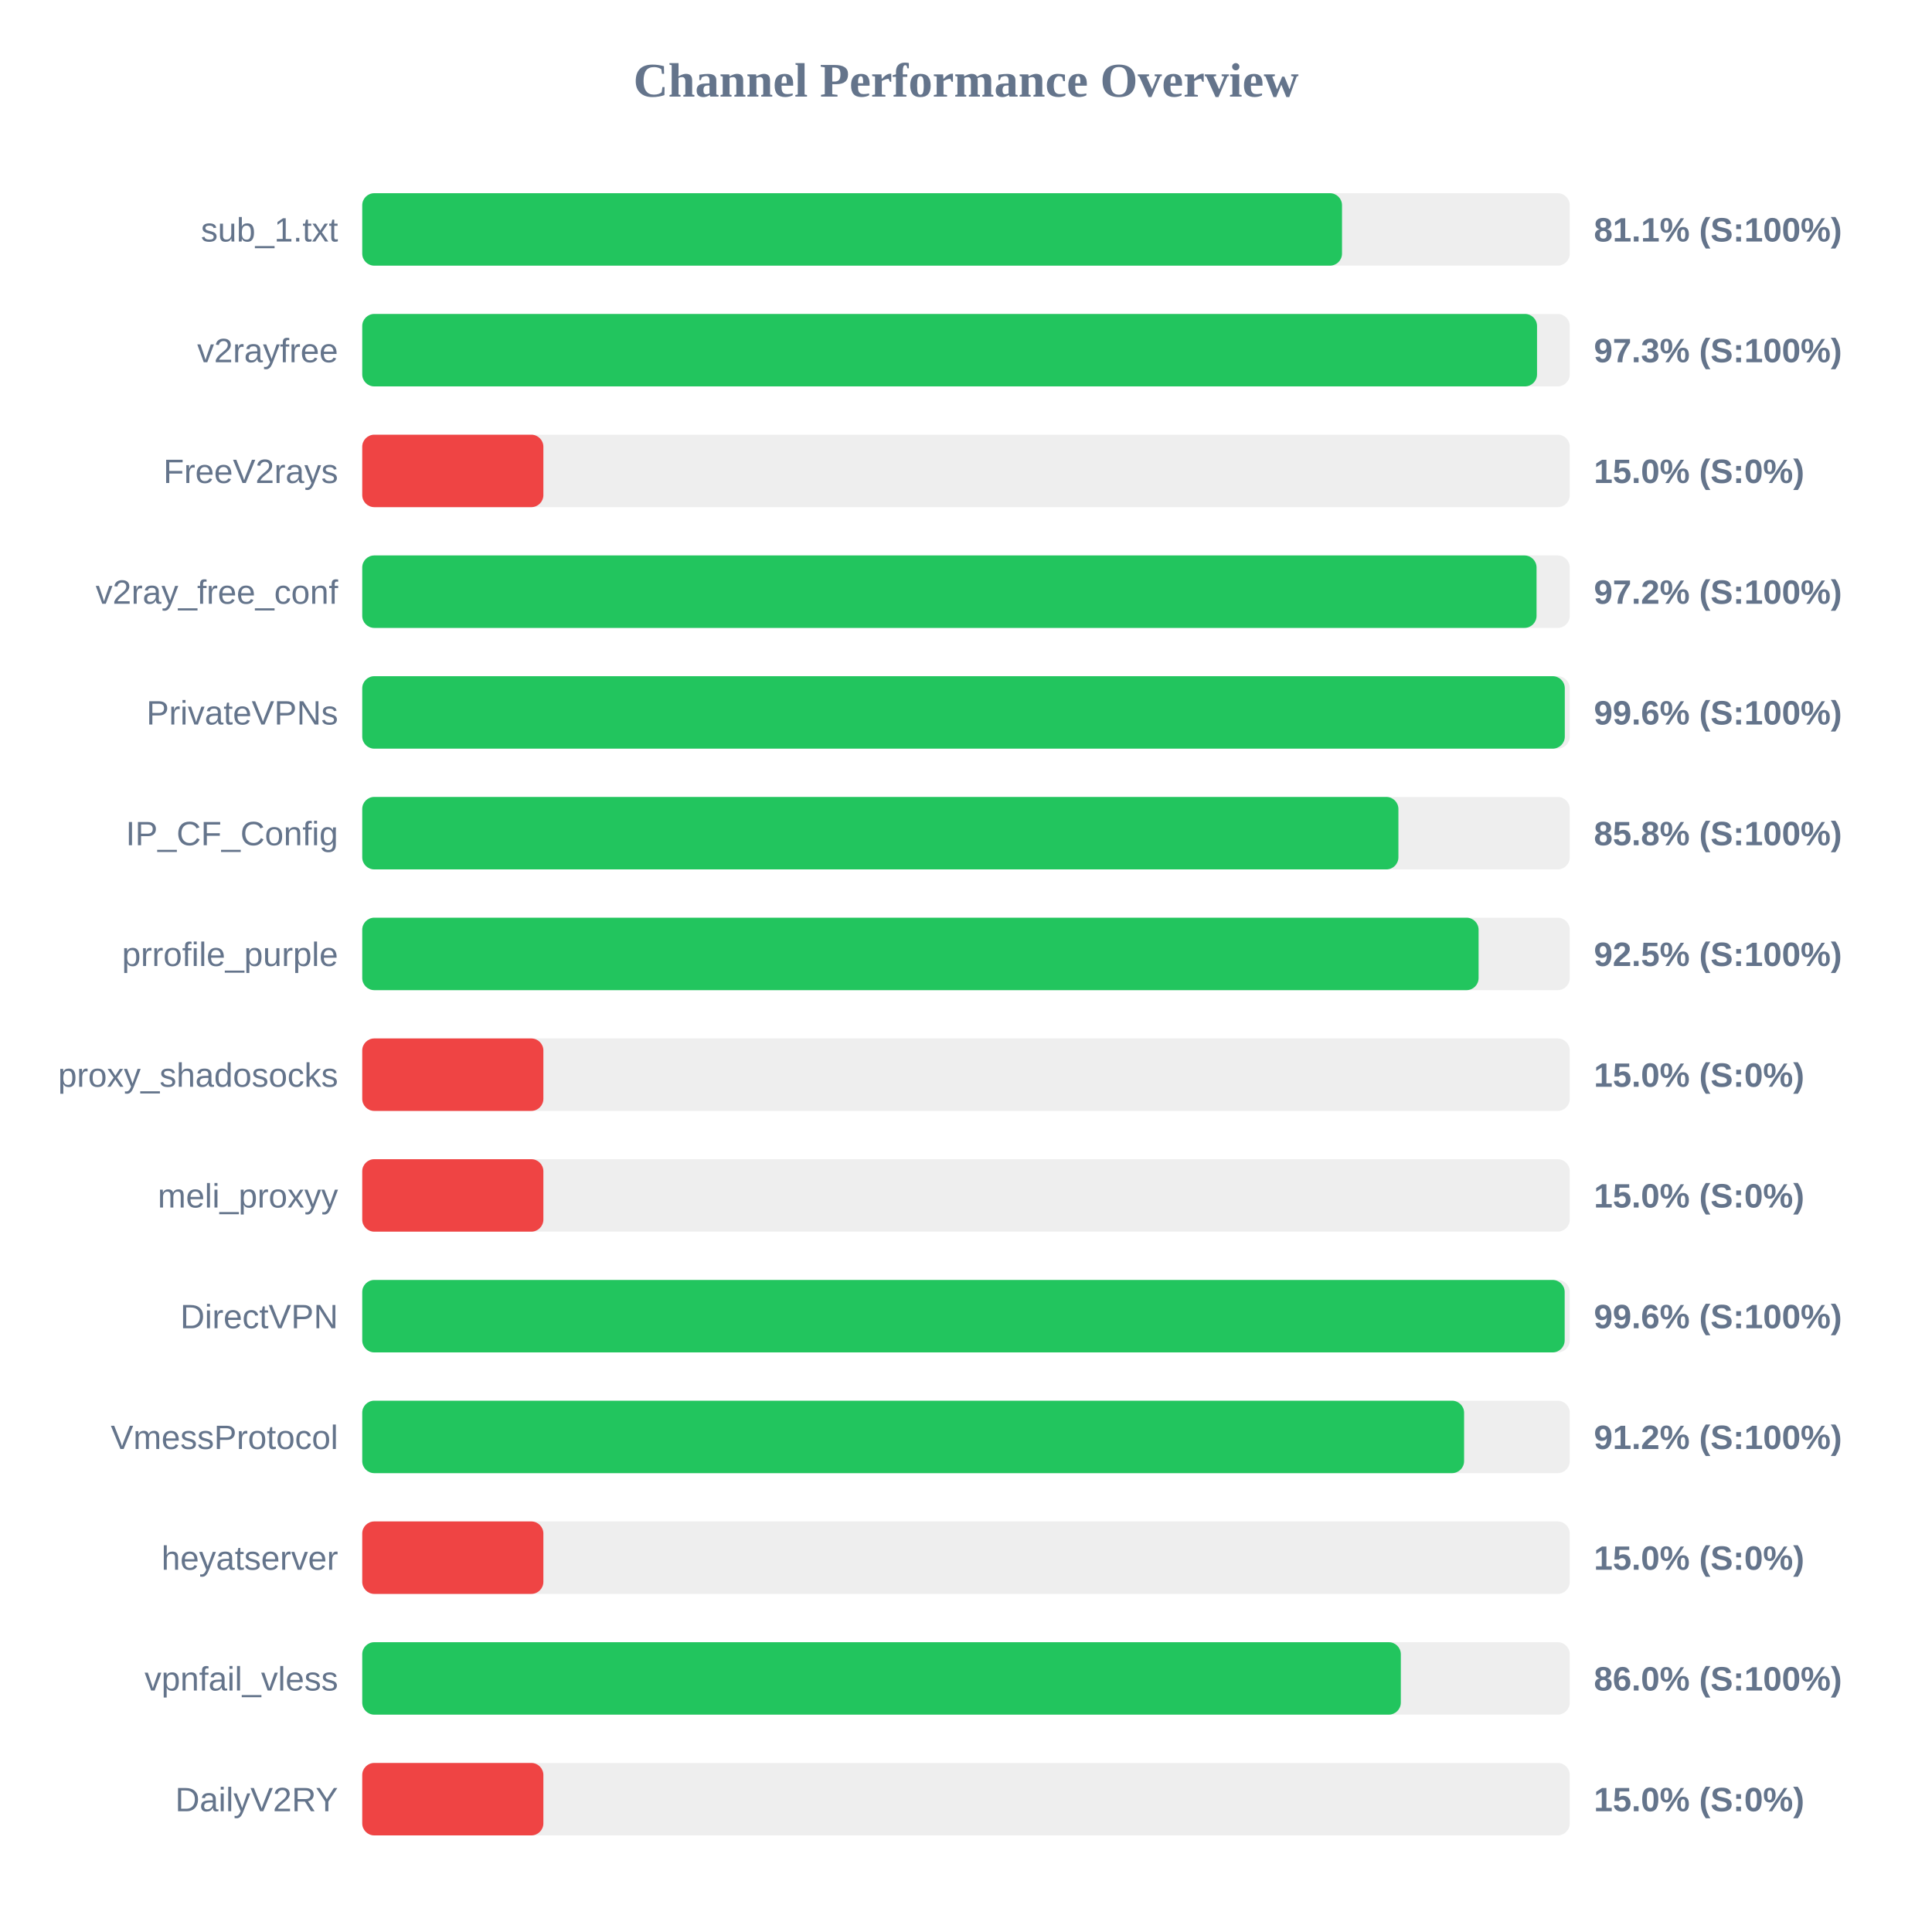
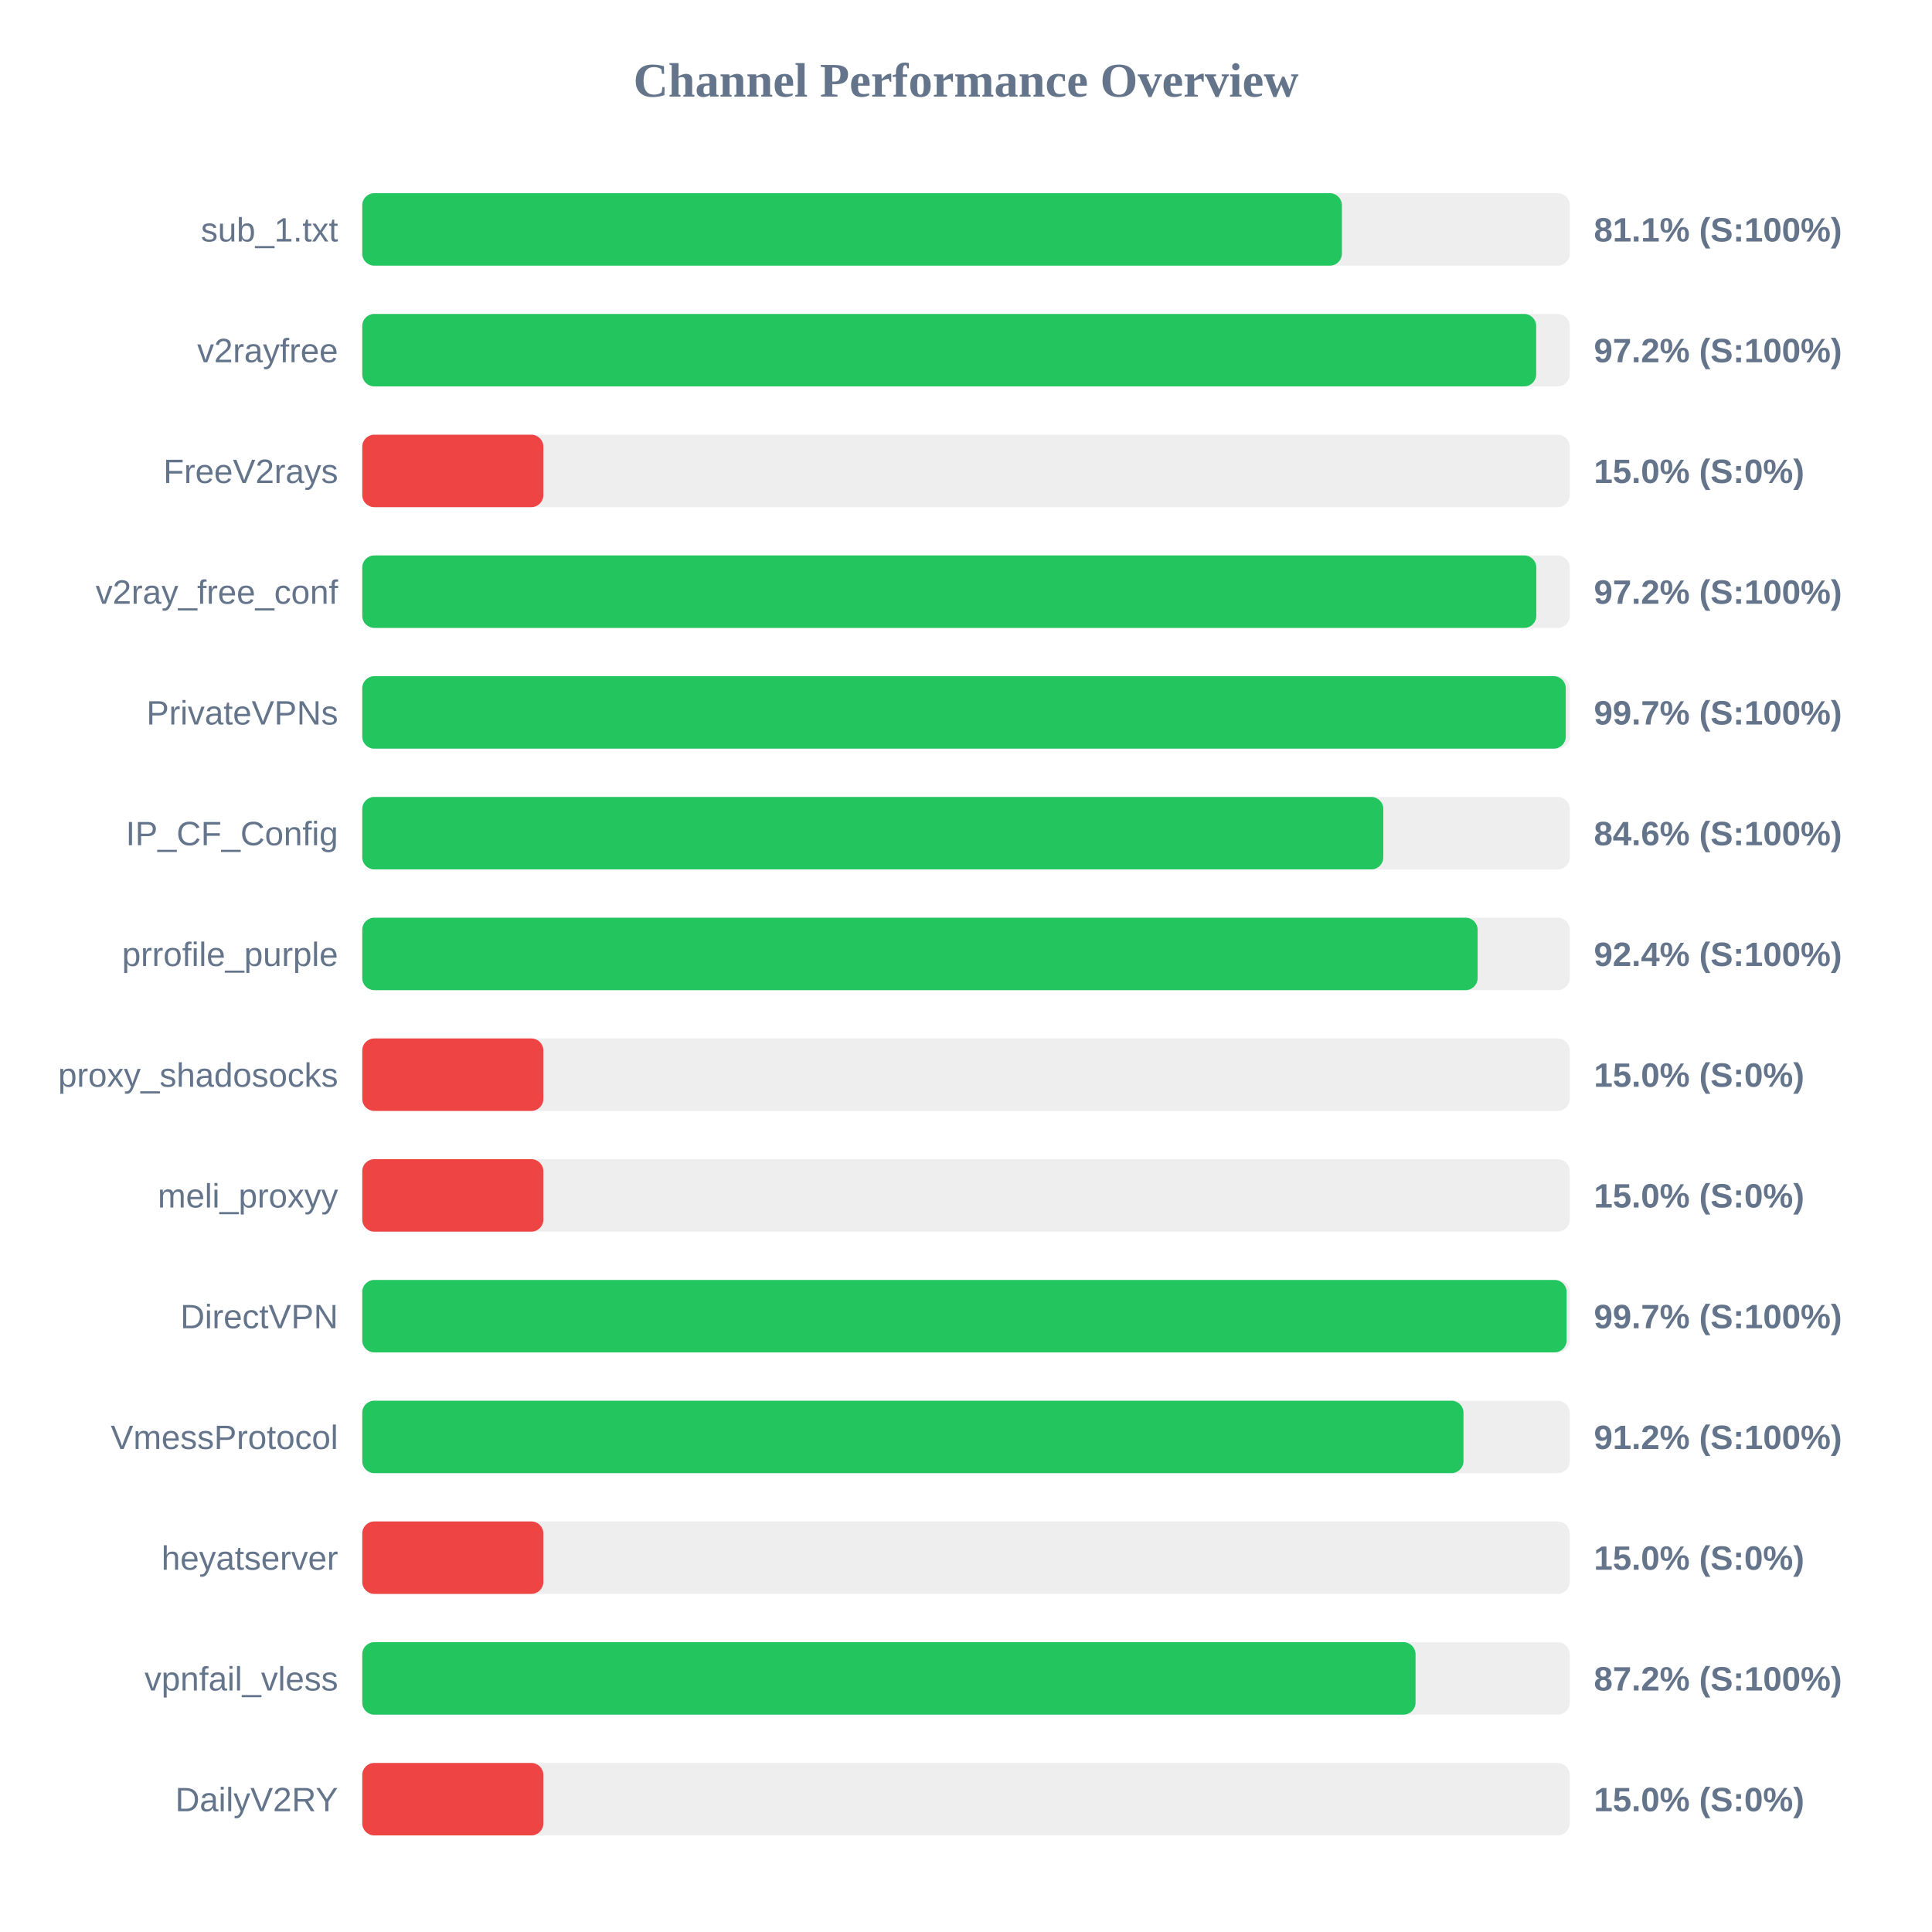
<svg xmlns="http://www.w3.org/2000/svg" width="800" height="800" version="1.1">
  <style>
        .row { font: 14px Arial; fill: #64748b; }
        .score { font: bold 14px Arial; fill: #64748b; }
    </style>
  <text x="400" y="40" text-anchor="middle" font-size="20px" font-weight="bold" fill="#64748b">Channel Performance Overview</text>
  <rect x="150" y="80" width="500" height="30" fill="#eee" rx="5" />
-   <rect x="150" y="80" width="405.7" height="30" fill="#22c55e" rx="5" />
+   <rect x="150" y="80" width="405.65" height="30" fill="#22c55e" rx="5" />
  <text x="140" y="100" text-anchor="end" class="row">sub_1.txt</text>
  <text x="660" y="100" text-anchor="start" class="score">81.1% (S:100%)</text>
  <rect x="150" y="130" width="500" height="30" fill="#eee" rx="5" />
-   <rect x="150" y="130" width="486.45" height="30" fill="#22c55e" rx="5" />
+   <rect x="150" y="130" width="486.1" height="30" fill="#22c55e" rx="5" />
  <text x="140" y="150" text-anchor="end" class="row">v2rayfree</text>
-   <text x="660" y="150" text-anchor="start" class="score">97.3% (S:100%)</text>
+   <text x="660" y="150" text-anchor="start" class="score">97.2% (S:100%)</text>
  <rect x="150" y="180" width="500" height="30" fill="#eee" rx="5" />
  <rect x="150" y="180" width="75.0" height="30" fill="#ef4444" rx="5" />
  <text x="140" y="200" text-anchor="end" class="row">FreeV2rays</text>
  <text x="660" y="200" text-anchor="start" class="score">15.0% (S:0%)</text>
  <rect x="150" y="230" width="500" height="30" fill="#eee" rx="5" />
-   <rect x="150" y="230" width="486.25" height="30" fill="#22c55e" rx="5" />
+   <rect x="150" y="230" width="486.15" height="30" fill="#22c55e" rx="5" />
  <text x="140" y="250" text-anchor="end" class="row">v2ray_free_conf</text>
  <text x="660" y="250" text-anchor="start" class="score">97.2% (S:100%)</text>
  <rect x="150" y="280" width="500" height="30" fill="#eee" rx="5" />
-   <rect x="150" y="280" width="497.95" height="30" fill="#22c55e" rx="5" />
+   <rect x="150" y="280" width="498.35" height="30" fill="#22c55e" rx="5" />
  <text x="140" y="300" text-anchor="end" class="row">PrivateVPNs</text>
-   <text x="660" y="300" text-anchor="start" class="score">99.6% (S:100%)</text>
+   <text x="660" y="300" text-anchor="start" class="score">99.7% (S:100%)</text>
  <rect x="150" y="330" width="500" height="30" fill="#eee" rx="5" />
-   <rect x="150" y="330" width="429.05" height="30" fill="#22c55e" rx="5" />
+   <rect x="150" y="330" width="422.8" height="30" fill="#22c55e" rx="5" />
  <text x="140" y="350" text-anchor="end" class="row">IP_CF_Config</text>
-   <text x="660" y="350" text-anchor="start" class="score">85.8% (S:100%)</text>
+   <text x="660" y="350" text-anchor="start" class="score">84.6% (S:100%)</text>
  <rect x="150" y="380" width="500" height="30" fill="#eee" rx="5" />
-   <rect x="150" y="380" width="462.25" height="30" fill="#22c55e" rx="5" />
+   <rect x="150" y="380" width="461.85" height="30" fill="#22c55e" rx="5" />
  <text x="140" y="400" text-anchor="end" class="row">prrofile_purple</text>
-   <text x="660" y="400" text-anchor="start" class="score">92.5% (S:100%)</text>
+   <text x="660" y="400" text-anchor="start" class="score">92.4% (S:100%)</text>
  <rect x="150" y="430" width="500" height="30" fill="#eee" rx="5" />
  <rect x="150" y="430" width="75.0" height="30" fill="#ef4444" rx="5" />
  <text x="140" y="450" text-anchor="end" class="row">proxy_shadosocks</text>
  <text x="660" y="450" text-anchor="start" class="score">15.0% (S:0%)</text>
  <rect x="150" y="480" width="500" height="30" fill="#eee" rx="5" />
  <rect x="150" y="480" width="75.0" height="30" fill="#ef4444" rx="5" />
  <text x="140" y="500" text-anchor="end" class="row">meli_proxyy</text>
  <text x="660" y="500" text-anchor="start" class="score">15.0% (S:0%)</text>
  <rect x="150" y="530" width="500" height="30" fill="#eee" rx="5" />
-   <rect x="150" y="530" width="497.9" height="30" fill="#22c55e" rx="5" />
+   <rect x="150" y="530" width="498.7" height="30" fill="#22c55e" rx="5" />
  <text x="140" y="550" text-anchor="end" class="row">DirectVPN</text>
-   <text x="660" y="550" text-anchor="start" class="score">99.6% (S:100%)</text>
+   <text x="660" y="550" text-anchor="start" class="score">99.7% (S:100%)</text>
  <rect x="150" y="580" width="500" height="30" fill="#eee" rx="5" />
-   <rect x="150" y="580" width="456.25" height="30" fill="#22c55e" rx="5" />
+   <rect x="150" y="580" width="456.0" height="30" fill="#22c55e" rx="5" />
  <text x="140" y="600" text-anchor="end" class="row">VmessProtocol</text>
  <text x="660" y="600" text-anchor="start" class="score">91.2% (S:100%)</text>
  <rect x="150" y="630" width="500" height="30" fill="#eee" rx="5" />
  <rect x="150" y="630" width="75.0" height="30" fill="#ef4444" rx="5" />
  <text x="140" y="650" text-anchor="end" class="row">heyatserver</text>
  <text x="660" y="650" text-anchor="start" class="score">15.0% (S:0%)</text>
  <rect x="150" y="680" width="500" height="30" fill="#eee" rx="5" />
-   <rect x="150" y="680" width="430.05" height="30" fill="#22c55e" rx="5" />
+   <rect x="150" y="680" width="436.15" height="30" fill="#22c55e" rx="5" />
  <text x="140" y="700" text-anchor="end" class="row">vpnfail_vless</text>
-   <text x="660" y="700" text-anchor="start" class="score">86.0% (S:100%)</text>
+   <text x="660" y="700" text-anchor="start" class="score">87.2% (S:100%)</text>
  <rect x="150" y="730" width="500" height="30" fill="#eee" rx="5" />
  <rect x="150" y="730" width="75.0" height="30" fill="#ef4444" rx="5" />
  <text x="140" y="750" text-anchor="end" class="row">DailyV2RY</text>
  <text x="660" y="750" text-anchor="start" class="score">15.0% (S:0%)</text>
</svg>
